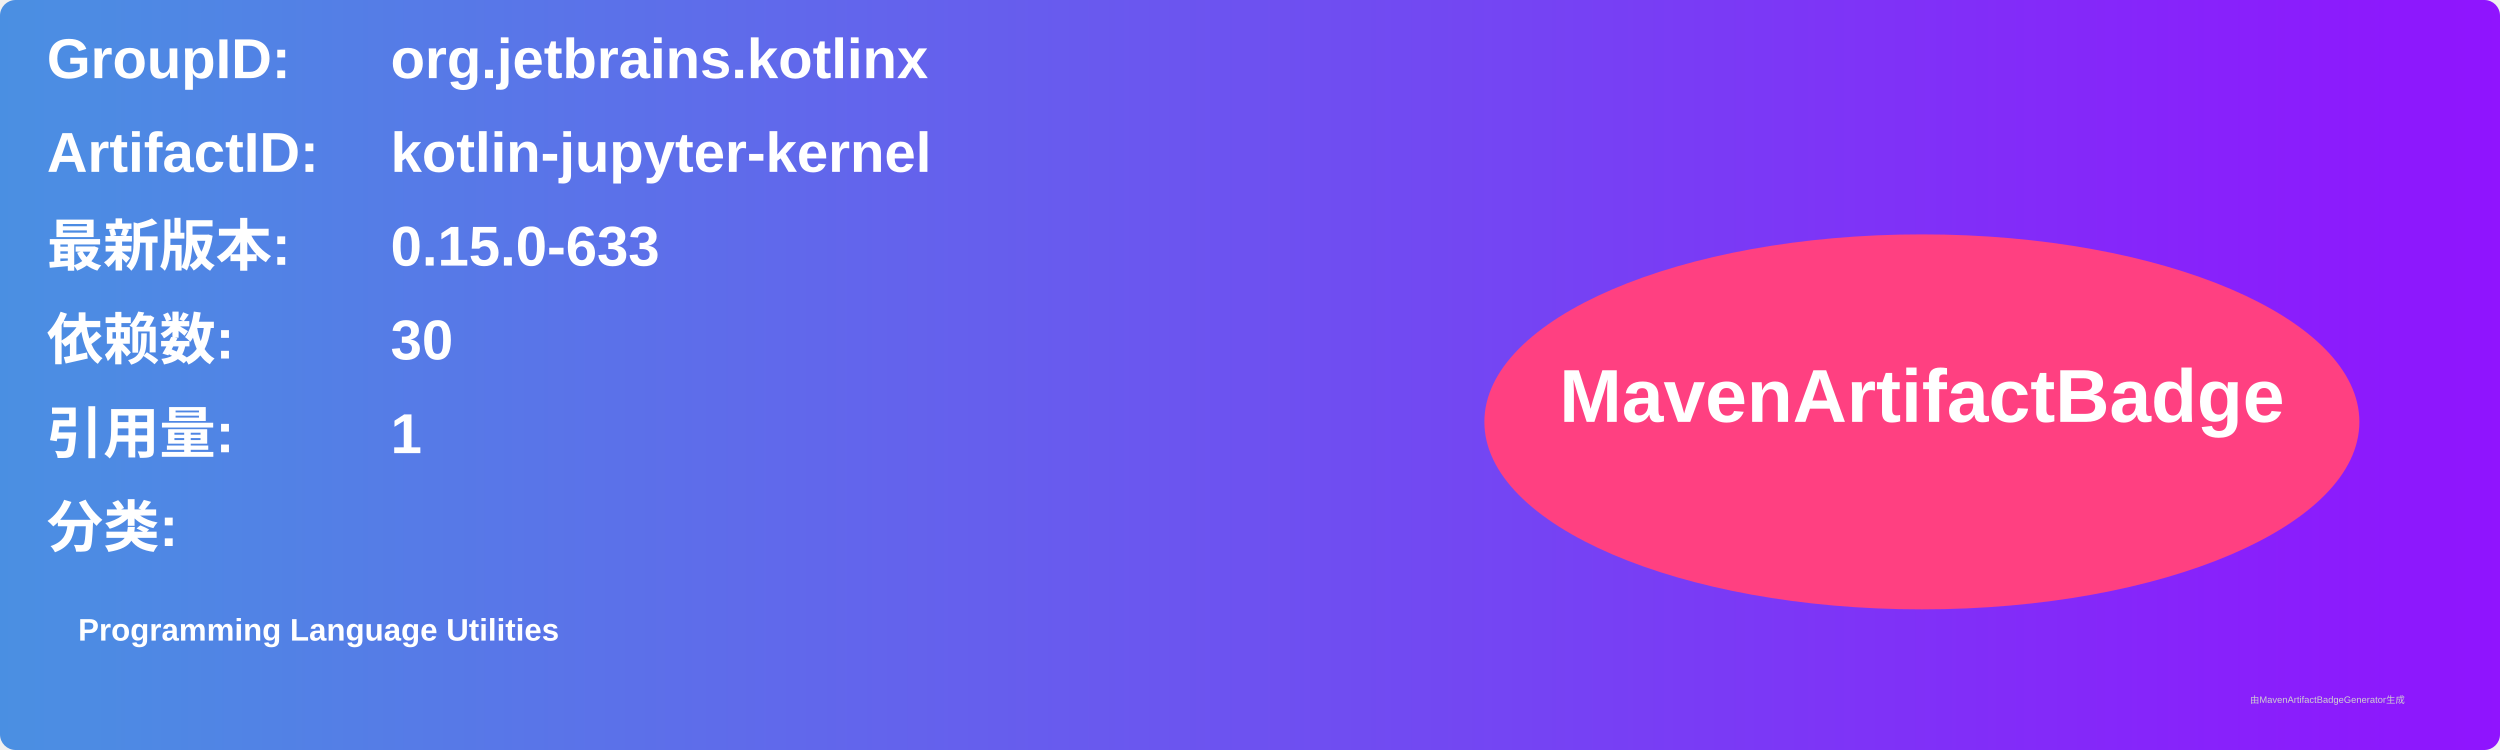
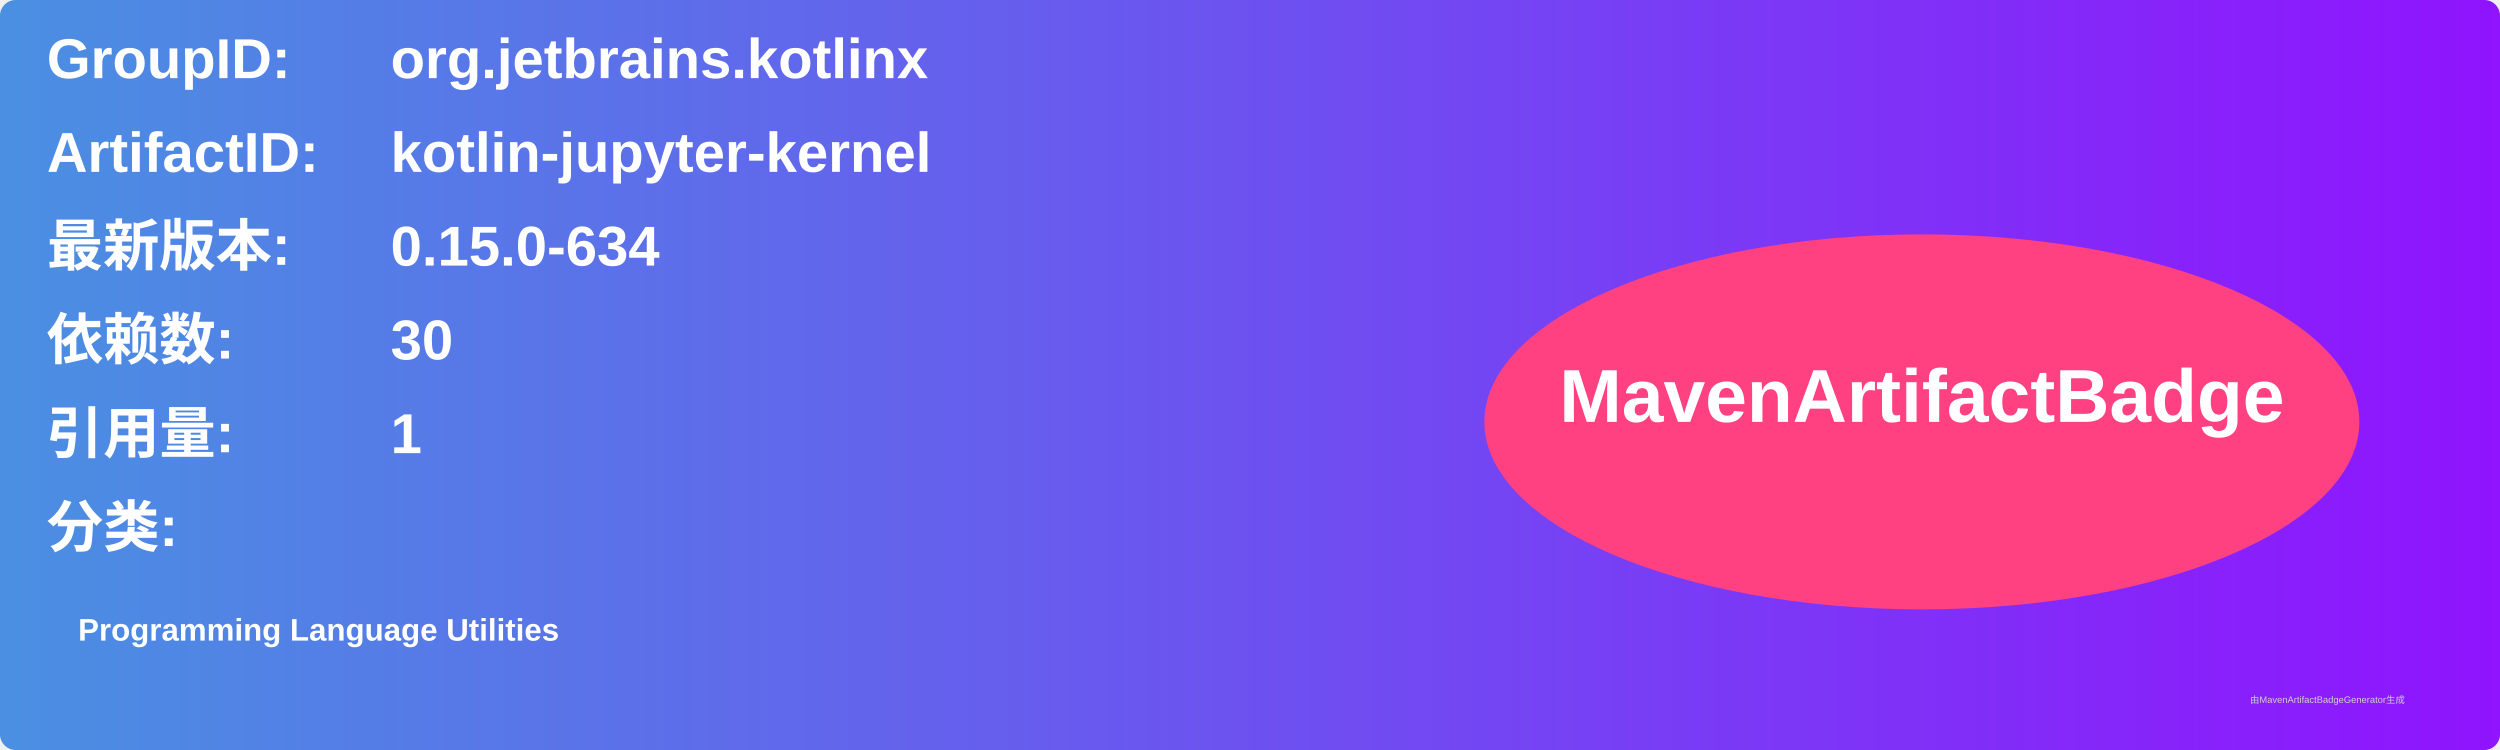
<svg xmlns="http://www.w3.org/2000/svg" width="800" height="240" viewBox="0 0 800 240">
  <linearGradient id="grad" x1="0%" y1="0%" x2="100%" y2="0%">
    <stop offset="0%" stop-color="#4a90e2" />
    <stop offset="100%" stop-color="#9013fe" />
  </linearGradient>
  <rect width="100%" height="100%" rx="5" ry="5" fill="url(#grad)" />
  <g transform="translate(15, 15)">
    <text x="0" y="10" font-family="Arial" font-size="18" fill="white" font-weight="bold" width="260">GroupID:</text>
    <text x="110" y="10" font-family="Arial" font-size="18" fill="white" font-weight="bold" width="460">org.jetbrains.kotlinx</text>
    <text x="0" y="40" font-family="Arial" font-size="18" fill="white" font-weight="bold" width="260">ArtifactID:</text>
    <text x="110" y="40" font-family="Arial" font-size="18" fill="white" font-weight="bold" width="460">kotlin-jupyter-kernel</text>
    <text x="0" y="70" font-family="Arial" font-size="18" fill="white" font-weight="bold">最新版本:</text>
    <text x="110" y="70" font-family="Arial" font-size="18" fill="white" font-weight="bold">
-       <tspan font-weight="bold">0.15.0-633</tspan>
+       <tspan font-weight="bold">0.15.0-634</tspan>
    </text>
    <text x="0" y="100" font-family="Arial" font-size="18" fill="white" font-weight="bold">依赖数: </text>
    <text x="110" y="100" font-family="Arial" font-size="18" fill="white">
      <tspan font-weight="bold">30</tspan>
    </text>
    <text x="0" y="130" font-family="Arial" font-size="18" fill="white" font-weight="bold">引用量: </text>
    <text x="110" y="130" font-family="Arial" font-size="18" fill="white">
      <tspan font-weight="bold">1</tspan>
    </text>
    <text x="0" y="160" font-family="Arial" font-size="18" fill="white" font-weight="bold">分类:</text>
    <text x="10" y="190" font-family="Arial" font-size="10" fill="white">
      <tspan font-weight="bold">Programming Language Utilities</tspan>
    </text>
    <ellipse cx="600" cy="120" rx="140" ry="60" fill="#ff4081" />
    <text x="600" y="120" text-anchor="middle" font-family="Arial" font-size="24" fill="white" font-weight="bold">MavenArtifactBadge</text>
  </g>
  <text x="720" y="225" font-family="Arial" font-size="3" fill="#d0d0d0">由MavenArtifactBadgeGenerator生成</text>
</svg>
